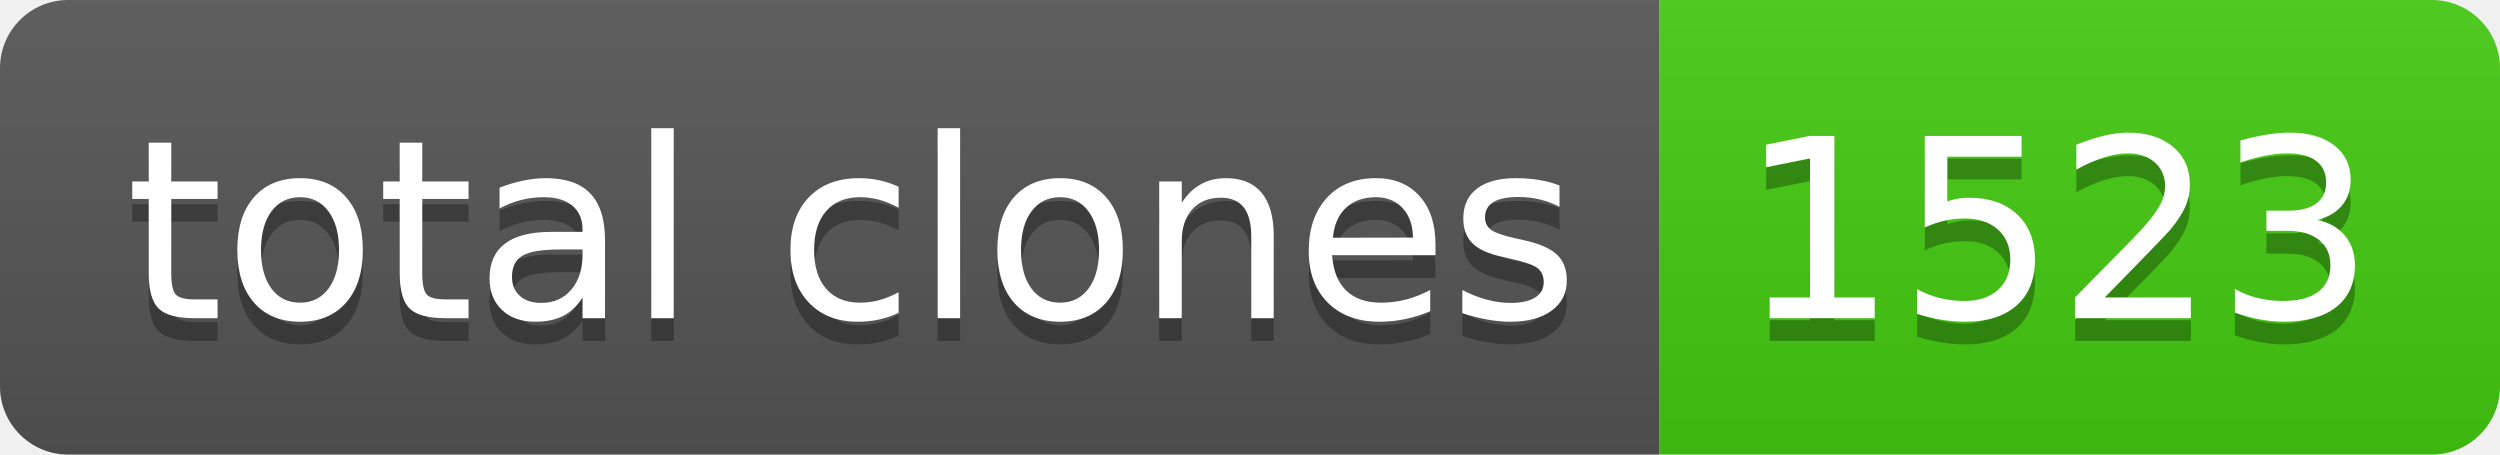
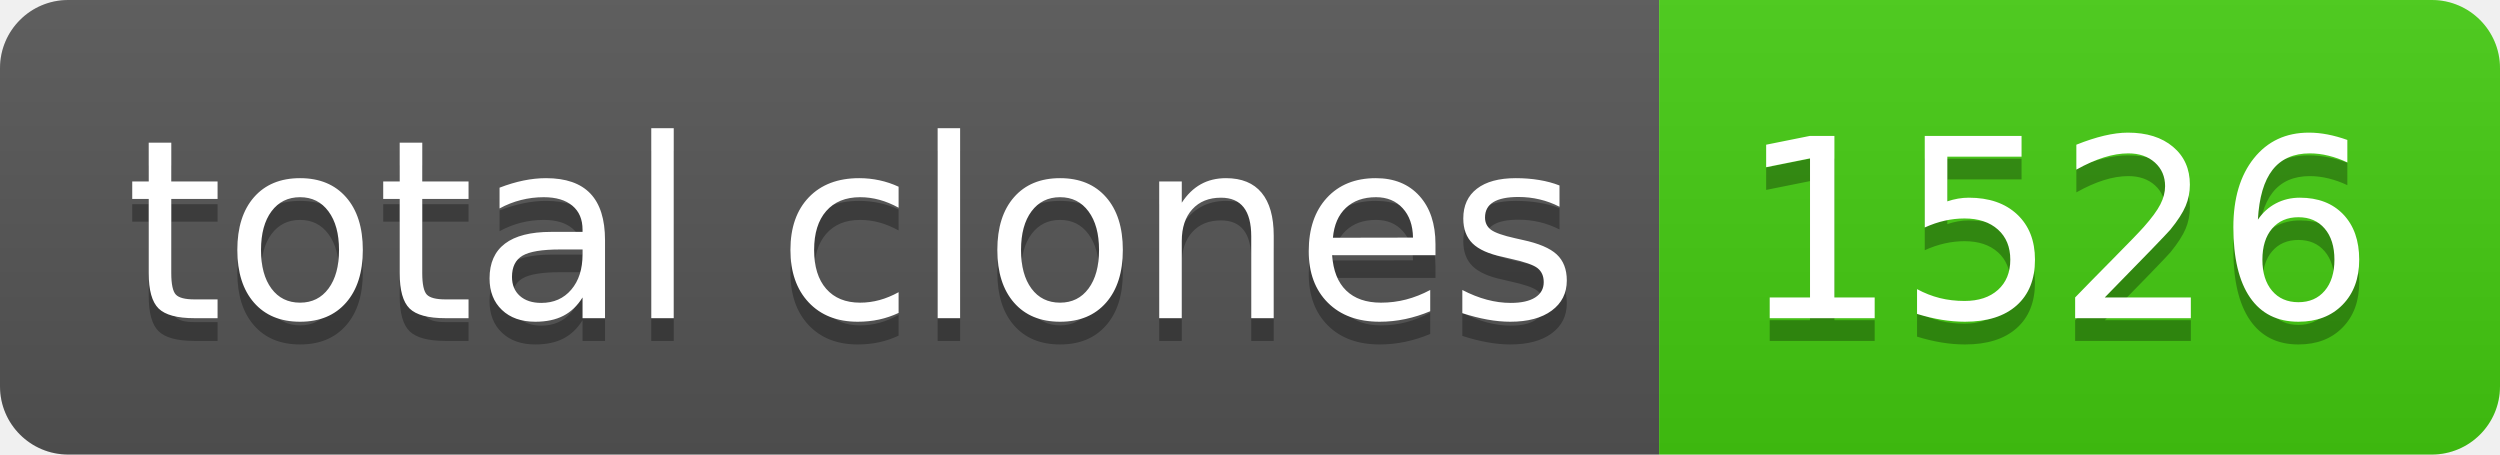
- <svg xmlns="http://www.w3.org/2000/svg" width="110" height="20" role="img" aria-label="total clones: 1523">
+ <svg xmlns="http://www.w3.org/2000/svg" width="110" height="20" role="img" aria-label="total clones: 1526">
  <linearGradient id="s" x2="0" y2="100%">
    <stop offset="0" stop-color="#bbb" stop-opacity=".1" />
    <stop offset="1" stop-opacity=".1" />
  </linearGradient>
  <clipPath id="r">
    <rect width="110" height="20" rx="3" fill="#fff" />
  </clipPath>
  <g clip-path="url(#r)">
    <rect width="73" height="20" fill="#555" />
    <rect x="73" width="37" height="20" fill="#4c1" />
    <rect width="110" height="20" fill="url(#s)" />
  </g>
  <g fill="#fff" text-anchor="middle" font-family="Verdana,Geneva,DejaVu Sans,sans-serif" text-rendering="geometricPrecision" font-size="110">
    <text aria-hidden="true" x="375" y="150" fill="#010101" fill-opacity=".3" transform="scale(.1)" textLength="630">total clones</text>
    <text x="375" y="140" transform="scale(.1)" fill="#fff" textLength="630">total clones</text>
-     <text aria-hidden="true" x="905" y="150" fill="#010101" fill-opacity=".3" transform="scale(.1)" textLength="270">1523</text>
-     <text x="905" y="140" transform="scale(.1)" fill="#fff" textLength="270">1523</text>
+     <text aria-hidden="true" x="905" y="150" fill="#010101" fill-opacity=".3" transform="scale(.1)" textLength="270">1526</text>
+     <text x="905" y="140" transform="scale(.1)" fill="#fff" textLength="270">1526</text>
  </g>
</svg>
